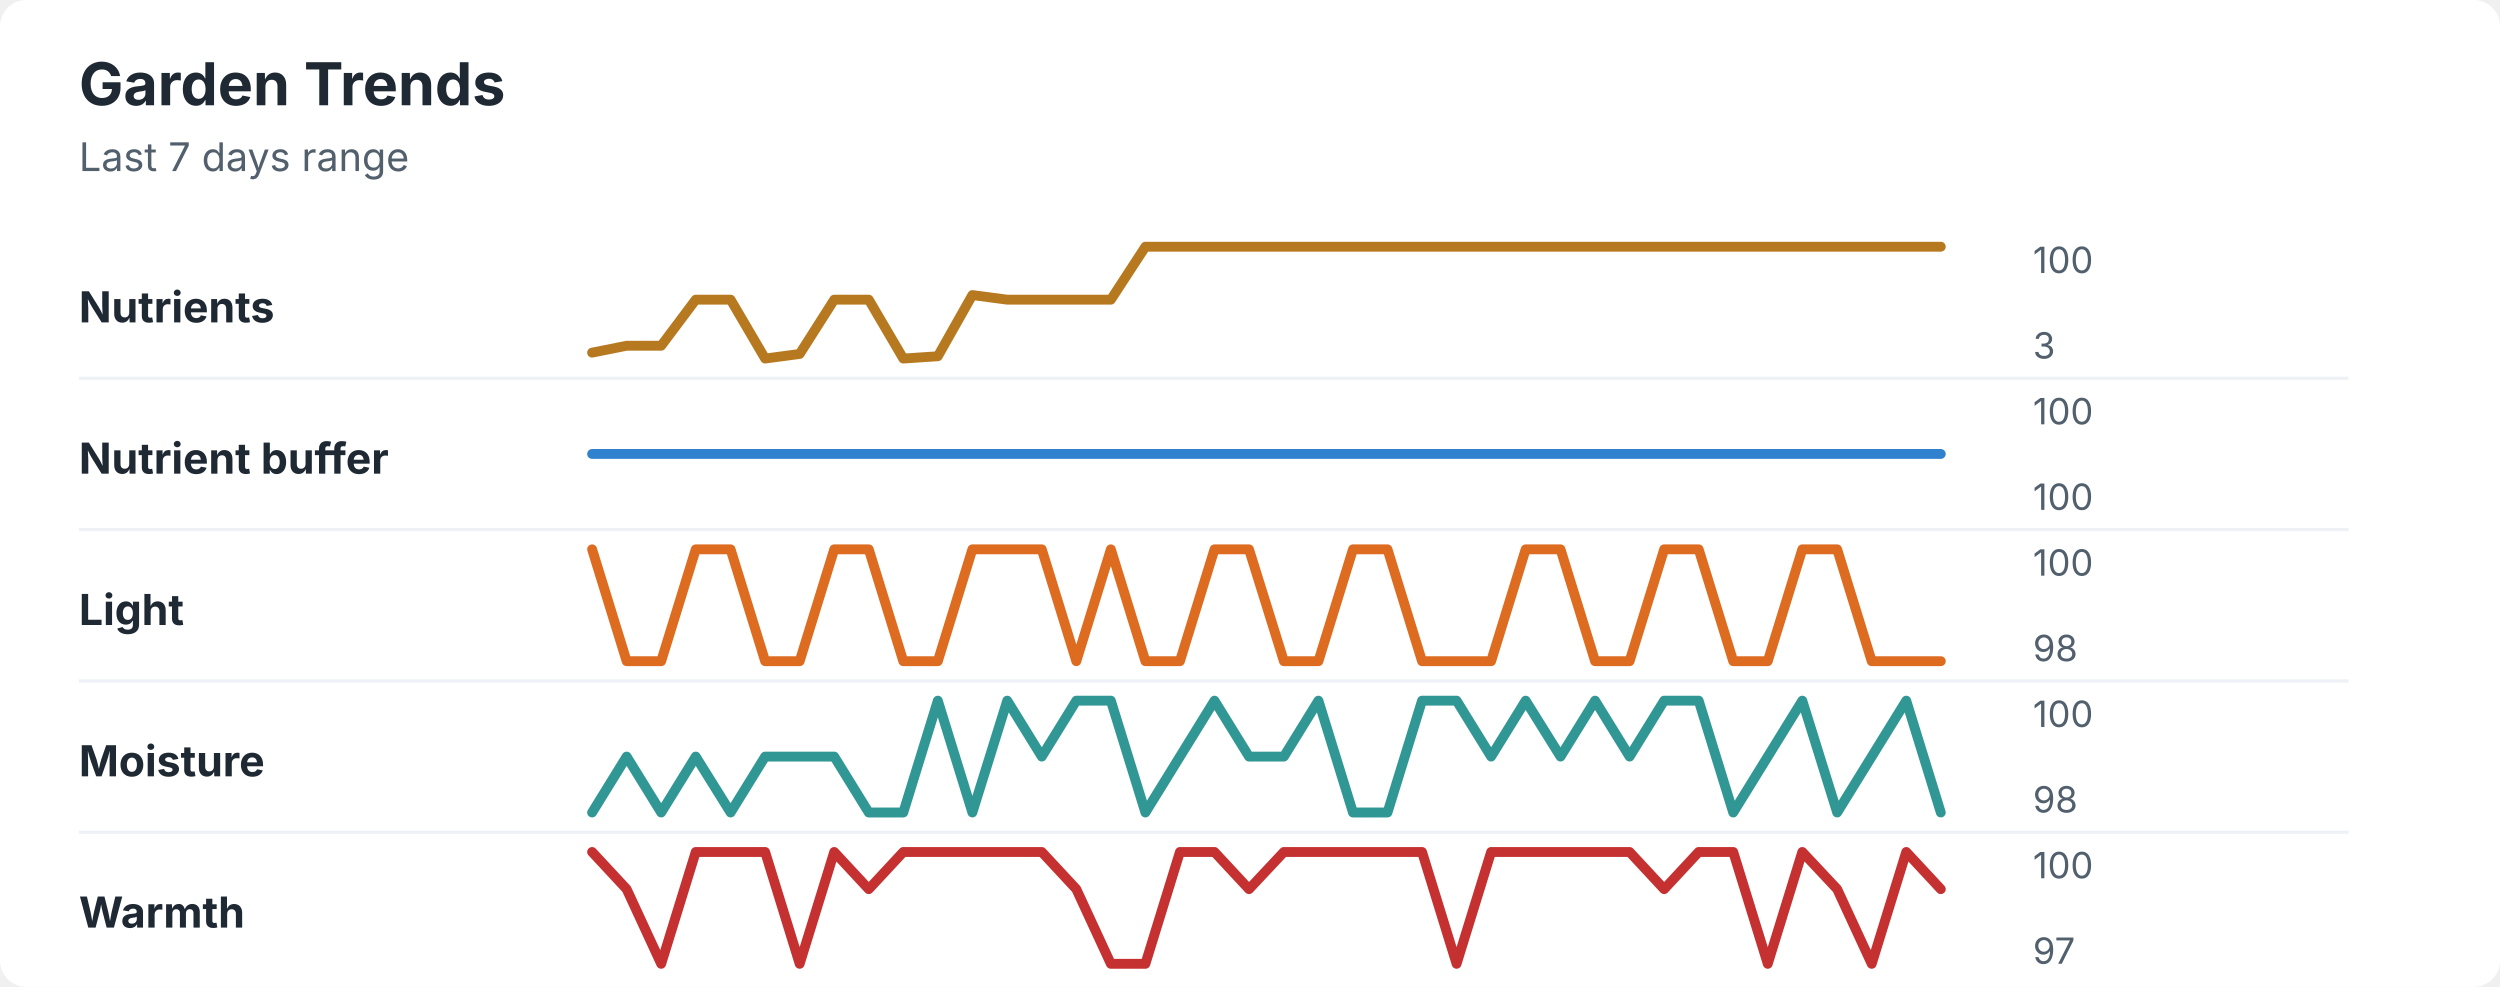
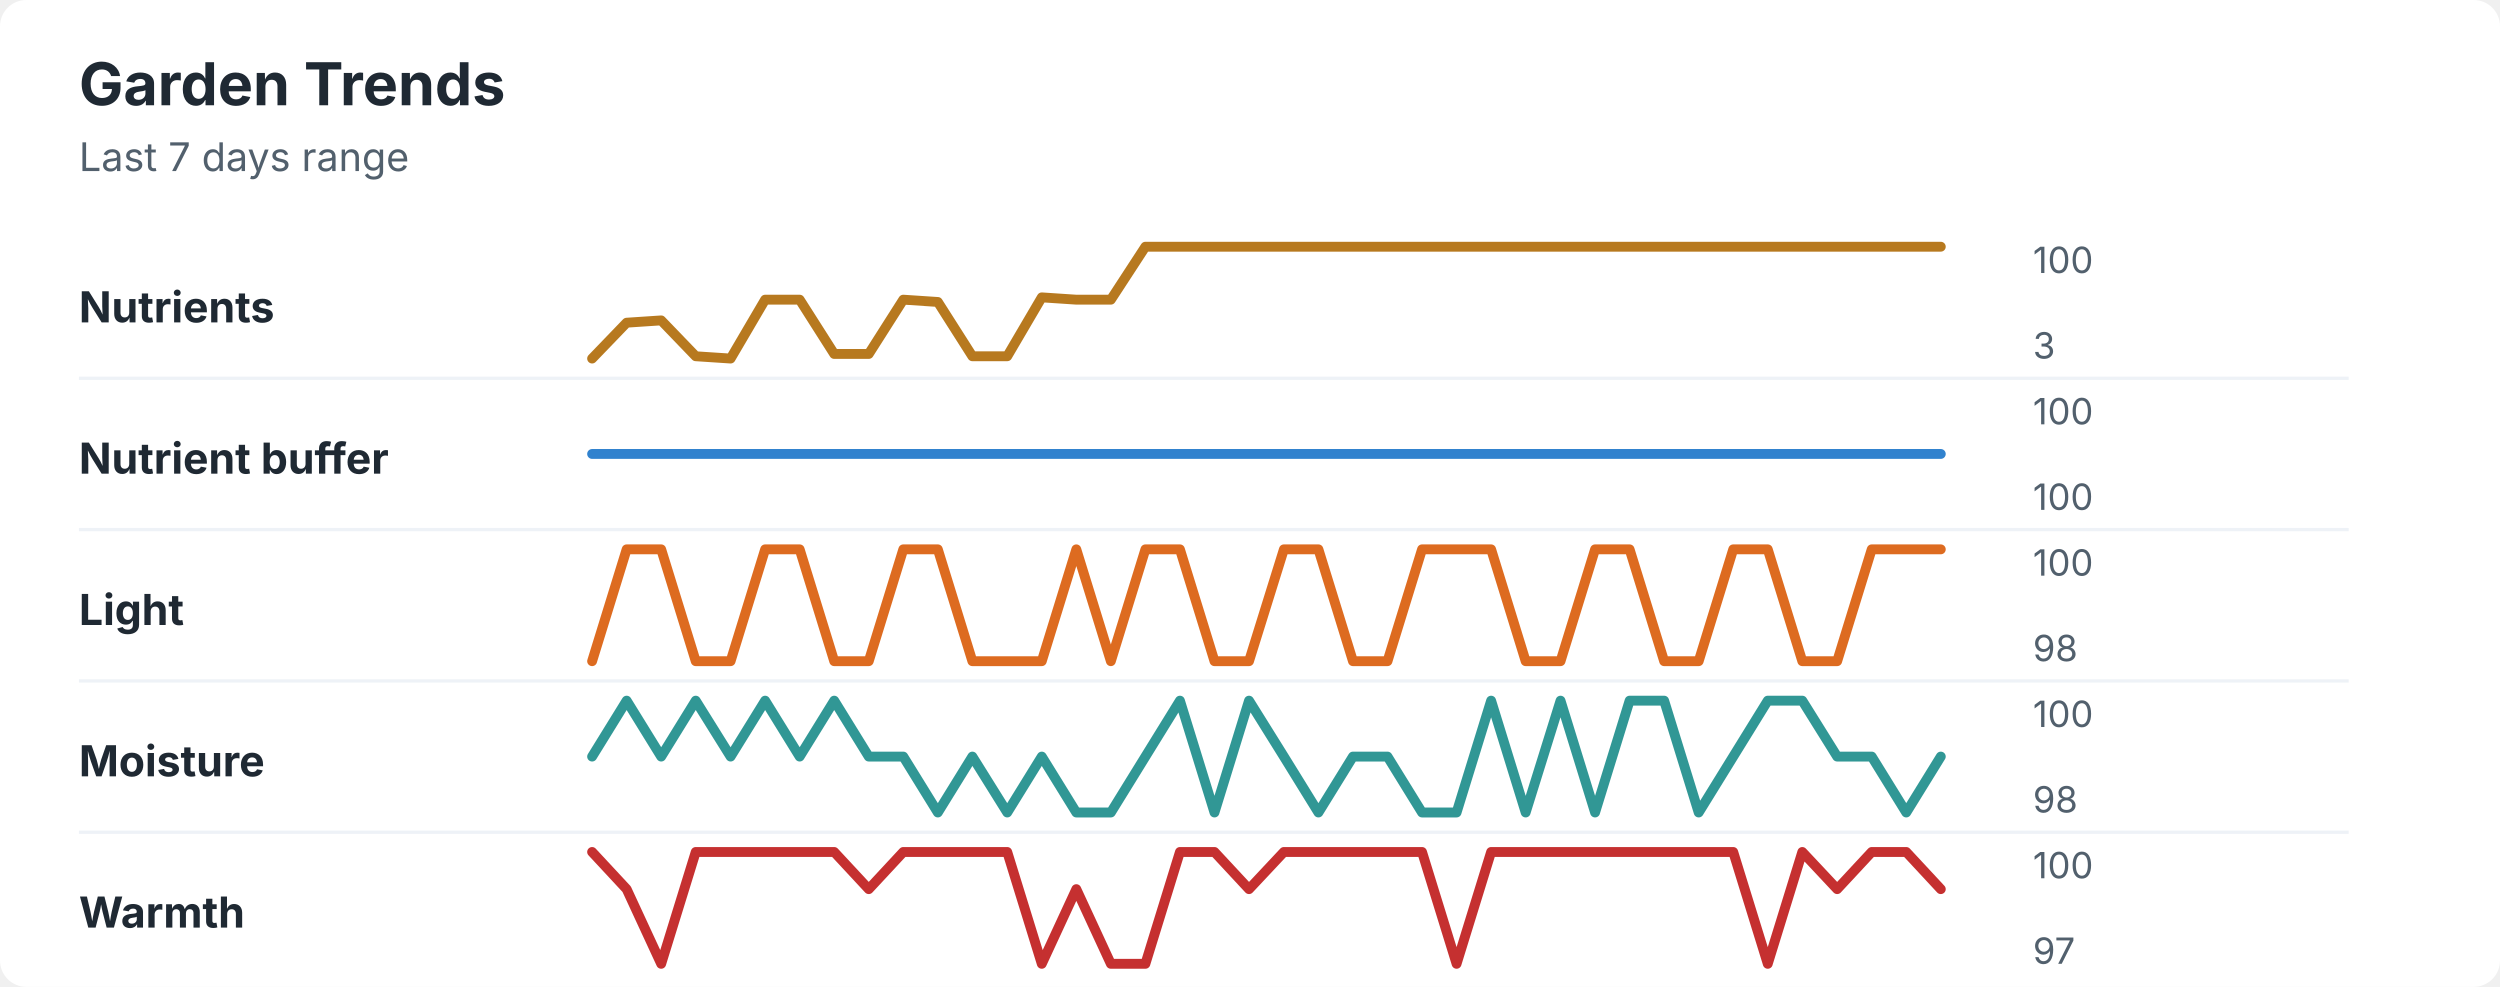
<svg xmlns="http://www.w3.org/2000/svg" width="760" height="300" viewBox="0 0 760 300" role="img" aria-labelledby="title desc">
  <rect width="760" height="300" rx="8" fill="#ffffff" />
  <style>
    text { font-family: -apple-system, BlinkMacSystemFont, "Segoe UI", sans-serif; }
    .title { font-size: 18px; font-weight: 700; fill: #1f2933; }
    .subtitle { font-size: 12px; fill: #52606d; }
    .label { font-size: 13px; font-weight: 650; fill: #1f2933; }
    .axis-value { font-size: 11px; fill: #52606d; }
    .separator { stroke: #eef2f7; stroke-width: 1; }
  </style>
  <text x="24" y="32" class="title">Garden Trends</text>
  <text x="24" y="52" class="subtitle">Last 7 days range</text>
  <text x="24" y="98" class="label">Nutrients</text>
-   <polyline points="180.0,107.2 190.5,105.1 201.0,105.1 211.5,91.1 222.1,91.1 232.6,109.0 243.1,107.6 253.6,91.1 264.1,91.1 274.6,109.0 285.1,108.3 295.6,89.7 306.2,91.1 316.7,91.1 327.2,91.1 337.7,91.1 348.2,75.0 358.7,75.0 369.2,75.0 379.7,75.0 390.3,75.0 400.8,75.0 411.3,75.0 421.8,75.0 432.3,75.0 442.8,75.0 453.3,75.0 463.8,75.0 474.4,75.0 484.9,75.0 495.4,75.0 505.9,75.0 516.4,75.0 526.9,75.0 537.4,75.0 547.9,75.0 558.5,75.0 569.0,75.0 579.5,75.0 590.0,75.0 " fill="none" stroke="#b7791f" stroke-width="3" stroke-linecap="round" stroke-linejoin="round" />
+   <polyline points="180.0,109.0 190.5,98.1 201.0,97.4 211.5,108.3 222.1,109.0 232.6,91.1 243.1,91.1 253.6,107.6 264.1,107.6 274.6,91.1 285.1,91.8 295.6,108.3 306.2,108.3 316.7,90.4 327.2,91.1 337.7,91.1 348.2,75.0 358.7,75.0 369.2,75.0 379.7,75.0 390.3,75.0 400.8,75.0 411.3,75.0 421.8,75.0 432.3,75.0 442.8,75.0 453.3,75.0 463.8,75.0 474.4,75.0 484.9,75.0 495.4,75.0 505.9,75.0 516.4,75.0 526.9,75.0 537.4,75.0 547.9,75.0 558.5,75.0 569.0,75.0 579.5,75.0 590.0,75.0 " fill="none" stroke="#b7791f" stroke-width="3" stroke-linecap="round" stroke-linejoin="round" />
  <text x="618" y="83" class="axis-value">100</text>
  <text x="618" y="109" class="axis-value">3</text>
  <line x1="24" y1="115.0" x2="714" y2="115.0" class="separator" />
  <text x="24" y="144" class="label">Nutrient buffer</text>
  <polyline points="180.0,138.0 190.5,138.0 201.0,138.0 211.5,138.0 222.1,138.0 232.6,138.0 243.1,138.0 253.6,138.0 264.1,138.0 274.6,138.0 285.1,138.0 295.6,138.0 306.2,138.0 316.7,138.0 327.2,138.0 337.7,138.0 348.2,138.0 358.7,138.0 369.2,138.0 379.7,138.0 390.3,138.0 400.8,138.0 411.3,138.0 421.8,138.0 432.3,138.0 442.8,138.0 453.3,138.0 463.8,138.0 474.4,138.0 484.9,138.0 495.4,138.0 505.9,138.0 516.4,138.0 526.9,138.0 537.4,138.0 547.9,138.0 558.5,138.0 569.0,138.0 579.5,138.0 590.0,138.0 " fill="none" stroke="#3182ce" stroke-width="3" stroke-linecap="round" stroke-linejoin="round" />
  <text x="618" y="129" class="axis-value">100</text>
  <text x="618" y="155" class="axis-value">100</text>
  <line x1="24" y1="161.0" x2="714" y2="161.0" class="separator" />
  <text x="24" y="190" class="label">Light</text>
-   <polyline points="180.0,167.0 190.5,201.0 201.0,201.0 211.5,167.0 222.1,167.0 232.6,201.0 243.1,201.0 253.6,167.0 264.1,167.0 274.6,201.0 285.1,201.0 295.6,167.0 306.2,167.0 316.7,167.0 327.2,201.0 337.7,167.0 348.2,201.0 358.7,201.0 369.2,167.0 379.7,167.0 390.3,201.0 400.8,201.0 411.3,167.0 421.8,167.0 432.3,201.0 442.8,201.0 453.3,201.0 463.8,167.0 474.4,167.0 484.9,201.0 495.4,201.0 505.9,167.0 516.4,167.0 526.9,201.0 537.4,201.0 547.9,167.0 558.5,167.0 569.0,201.0 579.5,201.0 590.0,201.0 " fill="none" stroke="#dd6b20" stroke-width="3" stroke-linecap="round" stroke-linejoin="round" />
+   <polyline points="180.0,201.0 190.5,167.0 201.0,167.0 211.5,201.0 222.1,201.0 232.6,167.0 243.1,167.0 253.6,201.0 264.1,201.0 274.6,167.0 285.1,167.0 295.6,201.0 306.2,201.0 316.7,201.0 327.2,167.0 337.7,201.0 348.2,167.0 358.7,167.0 369.2,201.0 379.7,201.0 390.3,167.0 400.8,167.0 411.3,201.0 421.8,201.0 432.3,167.0 442.8,167.0 453.3,167.0 463.8,201.0 474.4,201.0 484.9,167.0 495.4,167.0 505.9,201.0 516.4,201.0 526.9,167.0 537.4,167.0 547.9,201.0 558.5,201.0 569.0,167.0 579.5,167.0 590.0,167.0 " fill="none" stroke="#dd6b20" stroke-width="3" stroke-linecap="round" stroke-linejoin="round" />
  <text x="618" y="175" class="axis-value">100</text>
  <text x="618" y="201" class="axis-value">98</text>
  <line x1="24" y1="207.0" x2="714" y2="207.0" class="separator" />
  <text x="24" y="236" class="label">Moisture</text>
-   <polyline points="180.0,247.0 190.5,230.0 201.0,247.0 211.5,230.0 222.1,247.0 232.6,230.0 243.1,230.0 253.6,230.0 264.1,247.0 274.6,247.0 285.1,213.0 295.6,247.0 306.2,213.0 316.7,230.0 327.2,213.0 337.7,213.0 348.2,247.0 358.7,230.0 369.2,213.0 379.7,230.0 390.3,230.0 400.8,213.0 411.3,247.0 421.8,247.0 432.3,213.0 442.8,213.0 453.3,230.0 463.8,213.0 474.4,230.0 484.9,213.0 495.4,230.0 505.9,213.0 516.4,213.0 526.9,247.0 537.4,230.0 547.9,213.0 558.5,247.0 569.0,230.0 579.5,213.0 590.0,247.0 " fill="none" stroke="#319795" stroke-width="3" stroke-linecap="round" stroke-linejoin="round" />
+   <polyline points="180.0,230.0 190.5,213.0 201.0,230.0 211.5,213.0 222.1,230.0 232.6,213.0 243.1,230.0 253.6,213.0 264.1,230.0 274.6,230.0 285.1,247.0 295.6,230.0 306.2,247.0 316.7,230.0 327.2,247.0 337.7,247.0 348.2,230.0 358.7,213.0 369.2,247.0 379.7,213.0 390.3,230.0 400.8,247.0 411.3,230.0 421.8,230.0 432.3,247.0 442.8,247.0 453.3,213.0 463.8,247.0 474.4,213.0 484.9,247.0 495.4,213.0 505.9,213.0 516.4,247.0 526.9,230.0 537.4,213.0 547.9,213.0 558.5,230.0 569.0,230.0 579.5,247.0 590.0,230.0 " fill="none" stroke="#319795" stroke-width="3" stroke-linecap="round" stroke-linejoin="round" />
  <text x="618" y="221" class="axis-value">100</text>
  <text x="618" y="247" class="axis-value">98</text>
  <line x1="24" y1="253.0" x2="714" y2="253.0" class="separator" />
  <text x="24" y="282" class="label">Warmth</text>
-   <polyline points="180.0,259.0 190.5,270.3 201.0,293.0 211.5,259.0 222.1,259.0 232.6,259.0 243.1,293.0 253.6,259.0 264.1,270.3 274.6,259.0 285.1,259.0 295.6,259.0 306.2,259.0 316.7,259.0 327.2,270.3 337.7,293.0 348.2,293.0 358.7,259.0 369.2,259.0 379.7,270.3 390.3,259.0 400.8,259.0 411.3,259.0 421.8,259.0 432.3,259.0 442.8,293.0 453.3,259.0 463.8,259.0 474.4,259.0 484.9,259.0 495.4,259.0 505.9,270.3 516.4,259.0 526.9,259.0 537.4,293.0 547.9,259.0 558.5,270.3 569.0,293.0 579.5,259.0 590.0,270.3 " fill="none" stroke="#c53030" stroke-width="3" stroke-linecap="round" stroke-linejoin="round" />
+   <polyline points="180.0,259.0 190.5,270.3 201.0,293.0 211.5,259.0 222.1,259.0 232.6,259.0 243.1,259.0 253.6,259.0 264.1,270.3 274.6,259.0 285.1,259.0 295.6,259.0 306.2,259.0 316.7,293.0 327.2,270.3 337.7,293.0 348.2,293.0 358.7,259.0 369.2,259.0 379.7,270.3 390.3,259.0 400.8,259.0 411.3,259.0 421.8,259.0 432.3,259.0 442.8,293.0 453.3,259.0 463.8,259.0 474.4,259.0 484.9,259.0 495.4,259.0 505.9,259.0 516.4,259.0 526.9,259.0 537.4,293.0 547.9,259.0 558.5,270.3 569.0,259.0 579.5,259.0 590.0,270.3 " fill="none" stroke="#c53030" stroke-width="3" stroke-linecap="round" stroke-linejoin="round" />
  <text x="618" y="267" class="axis-value">100</text>
  <text x="618" y="293" class="axis-value">97</text>
</svg>
